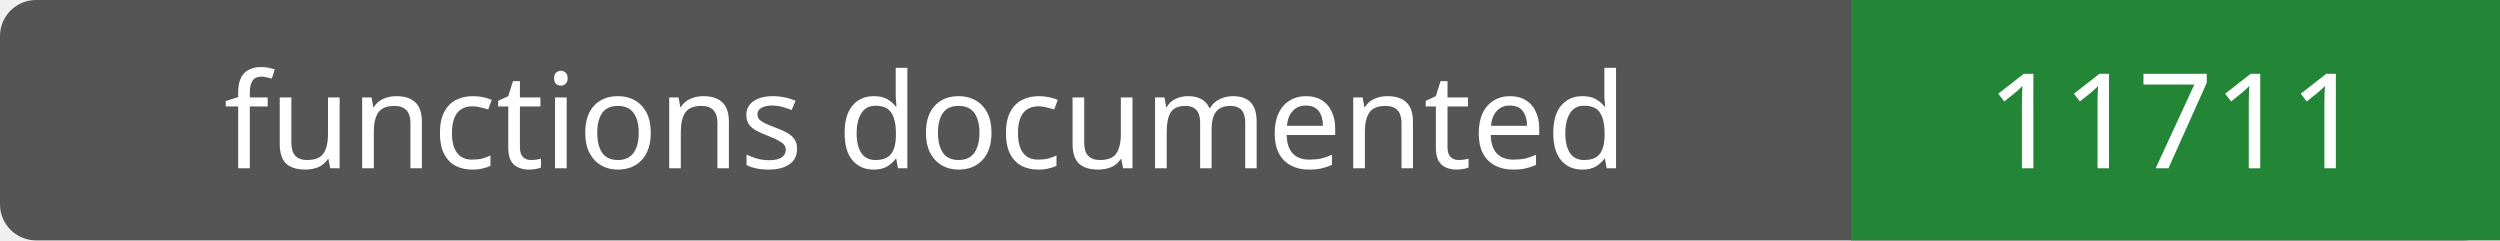
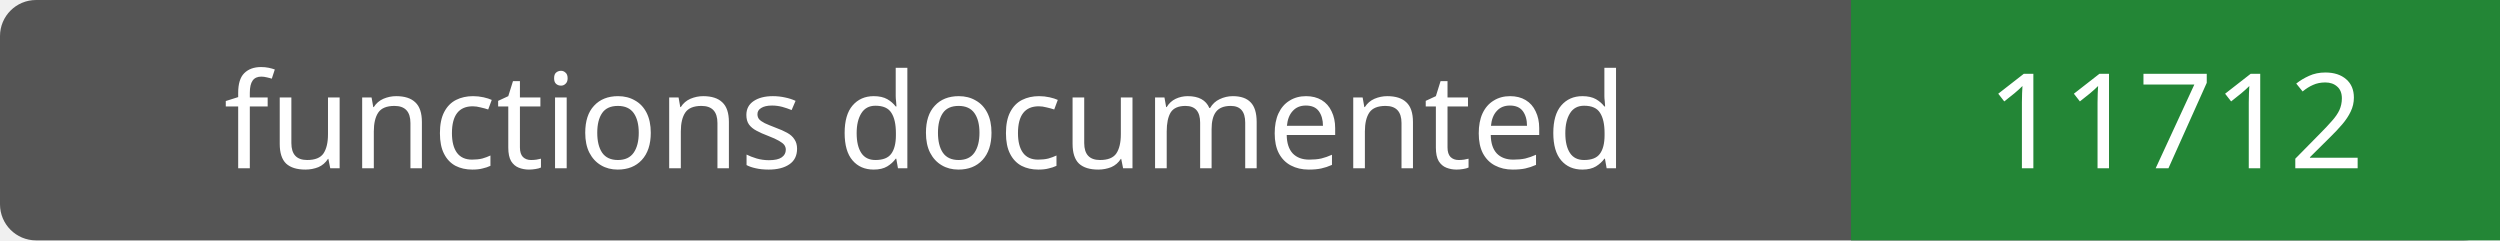
- <svg xmlns="http://www.w3.org/2000/svg" width="208" height="20" role="img" aria-label="functions documented: 11711">
+ <svg xmlns="http://www.w3.org/2000/svg" width="208" height="20" role="img" aria-label="functions documented: 11712">
  <rect width="208" height="20" rx="3" fill="#555" />
  <path fill="#238636" d="M154 0h54v20H154z" />
  <g fill="#fff" text-anchor="middle" font-family="Verdana,sans-serif" font-size="11">
    <text x="77.0" y="14">functions documented</text>
-     <text x="181.0" y="14">11711</text>
+     <text x="181.0" y="14">11712</text>
  </g>
</svg>
